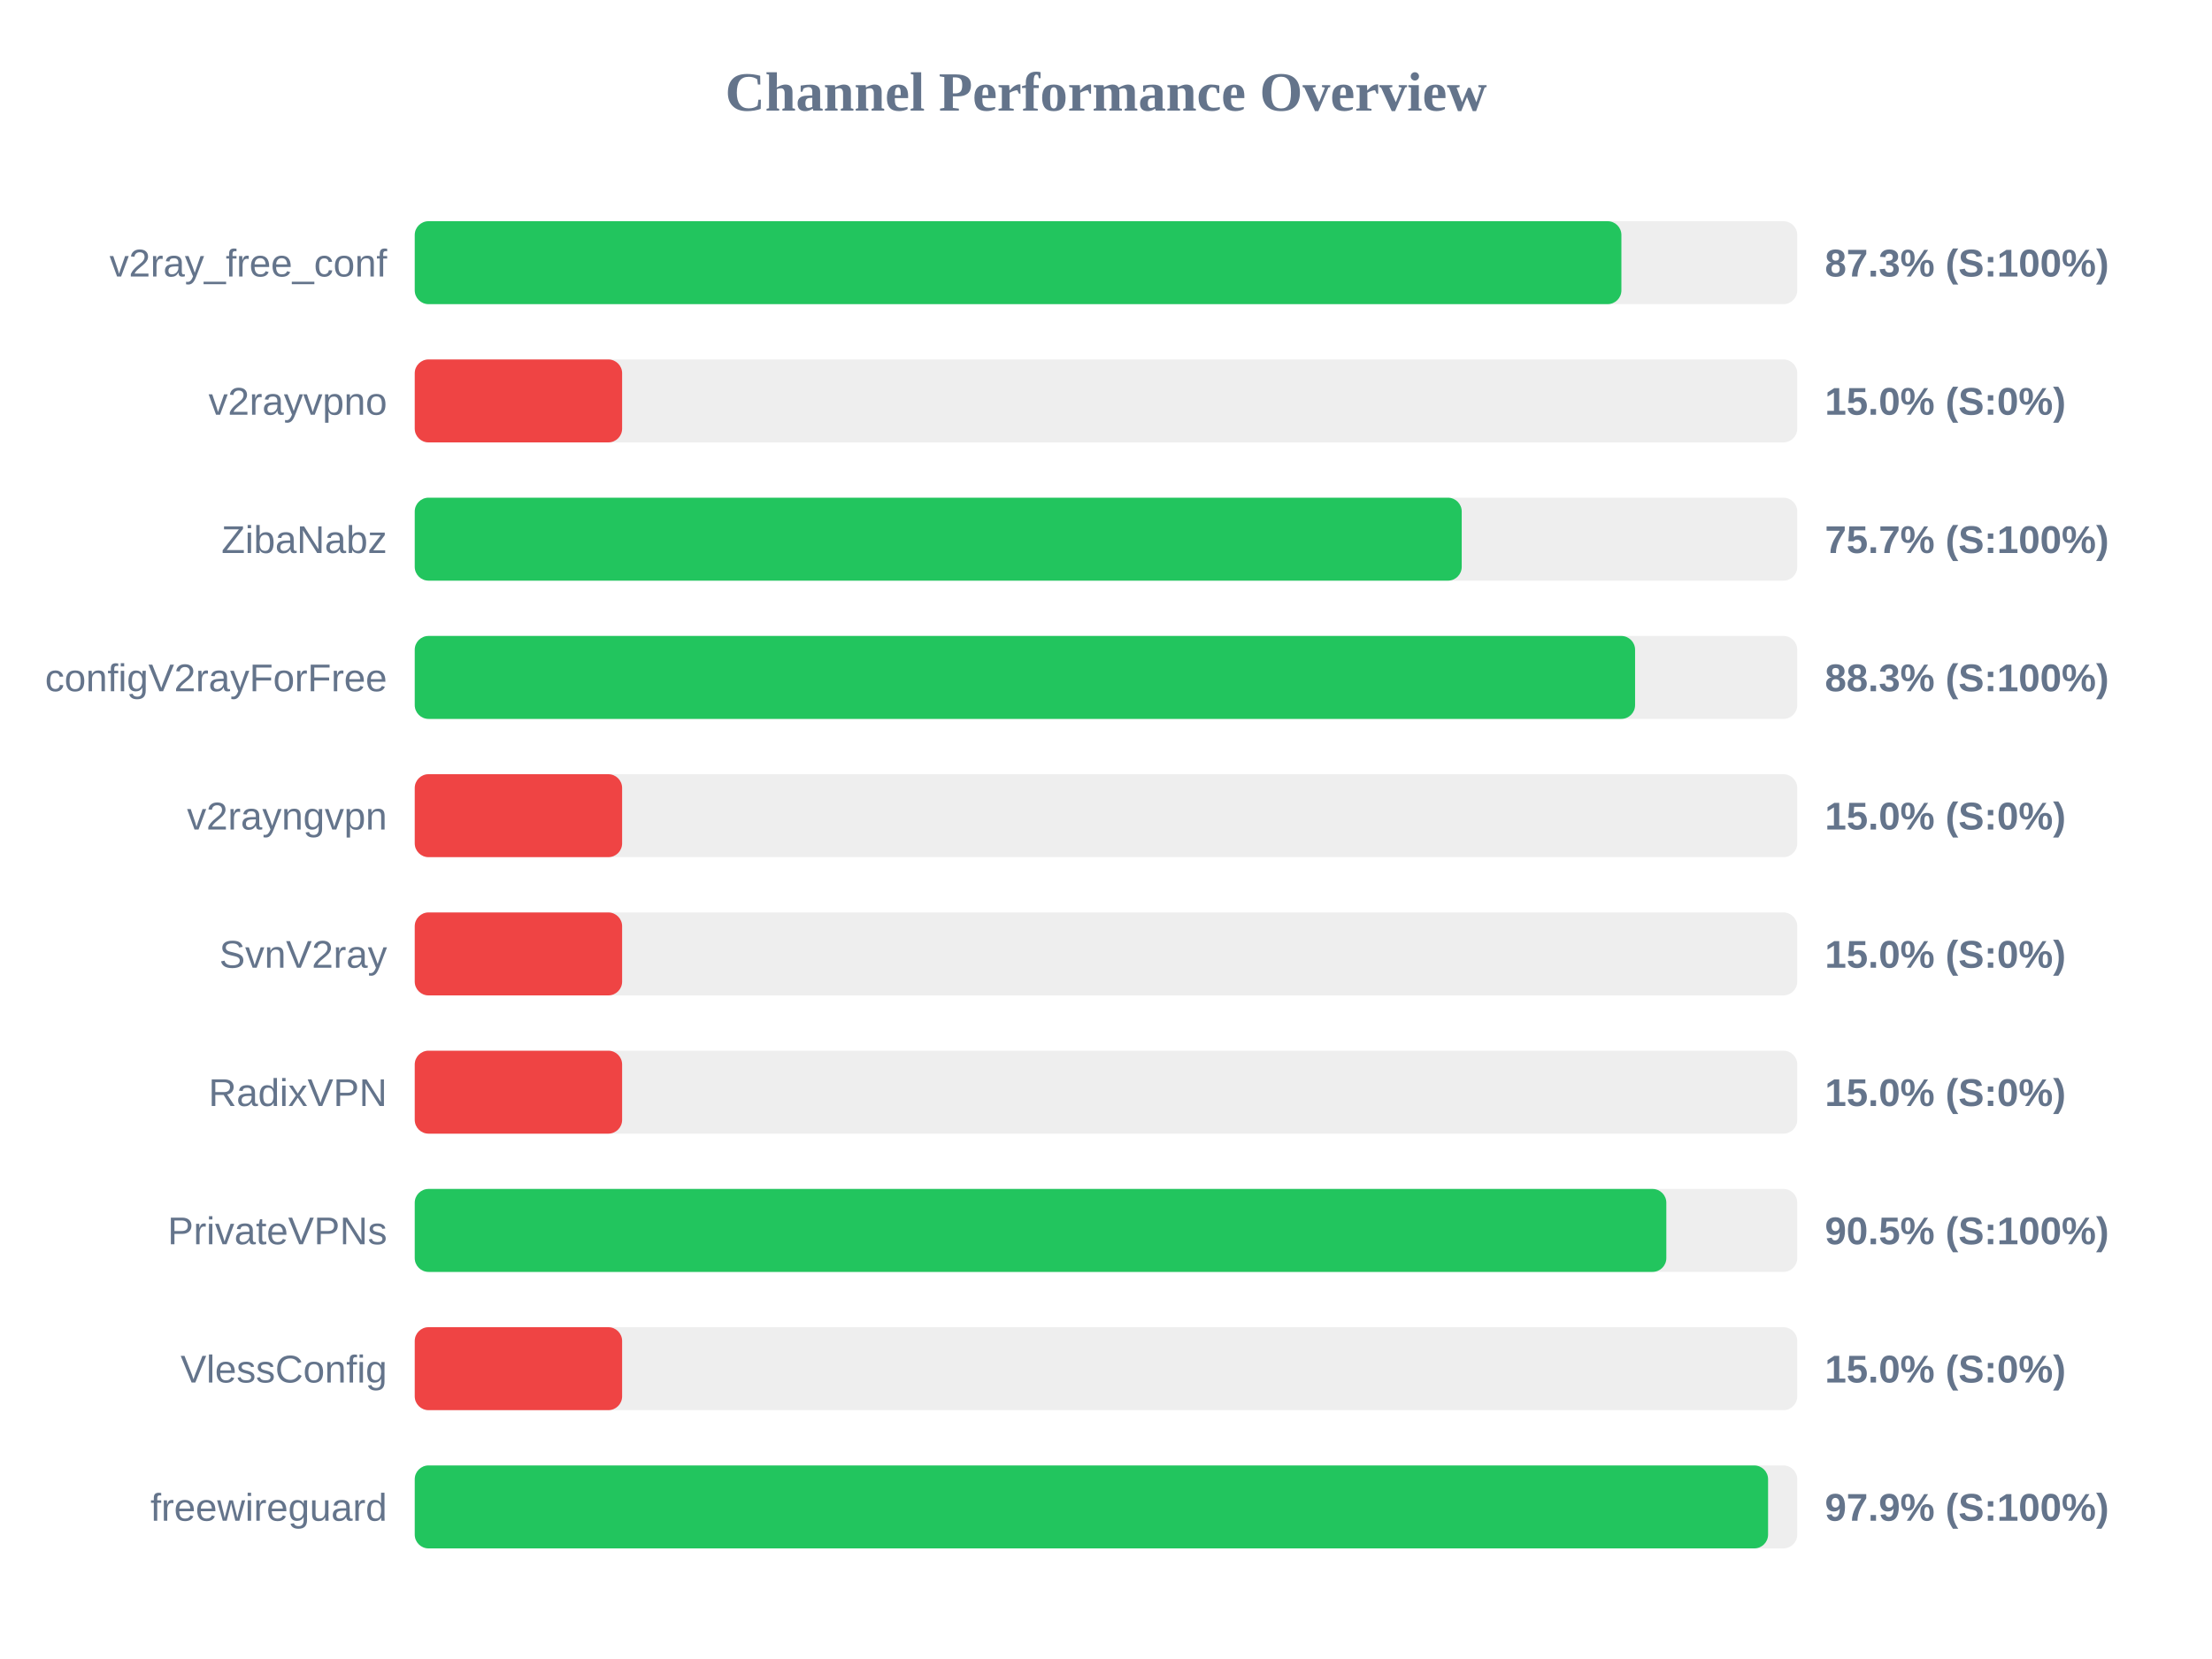
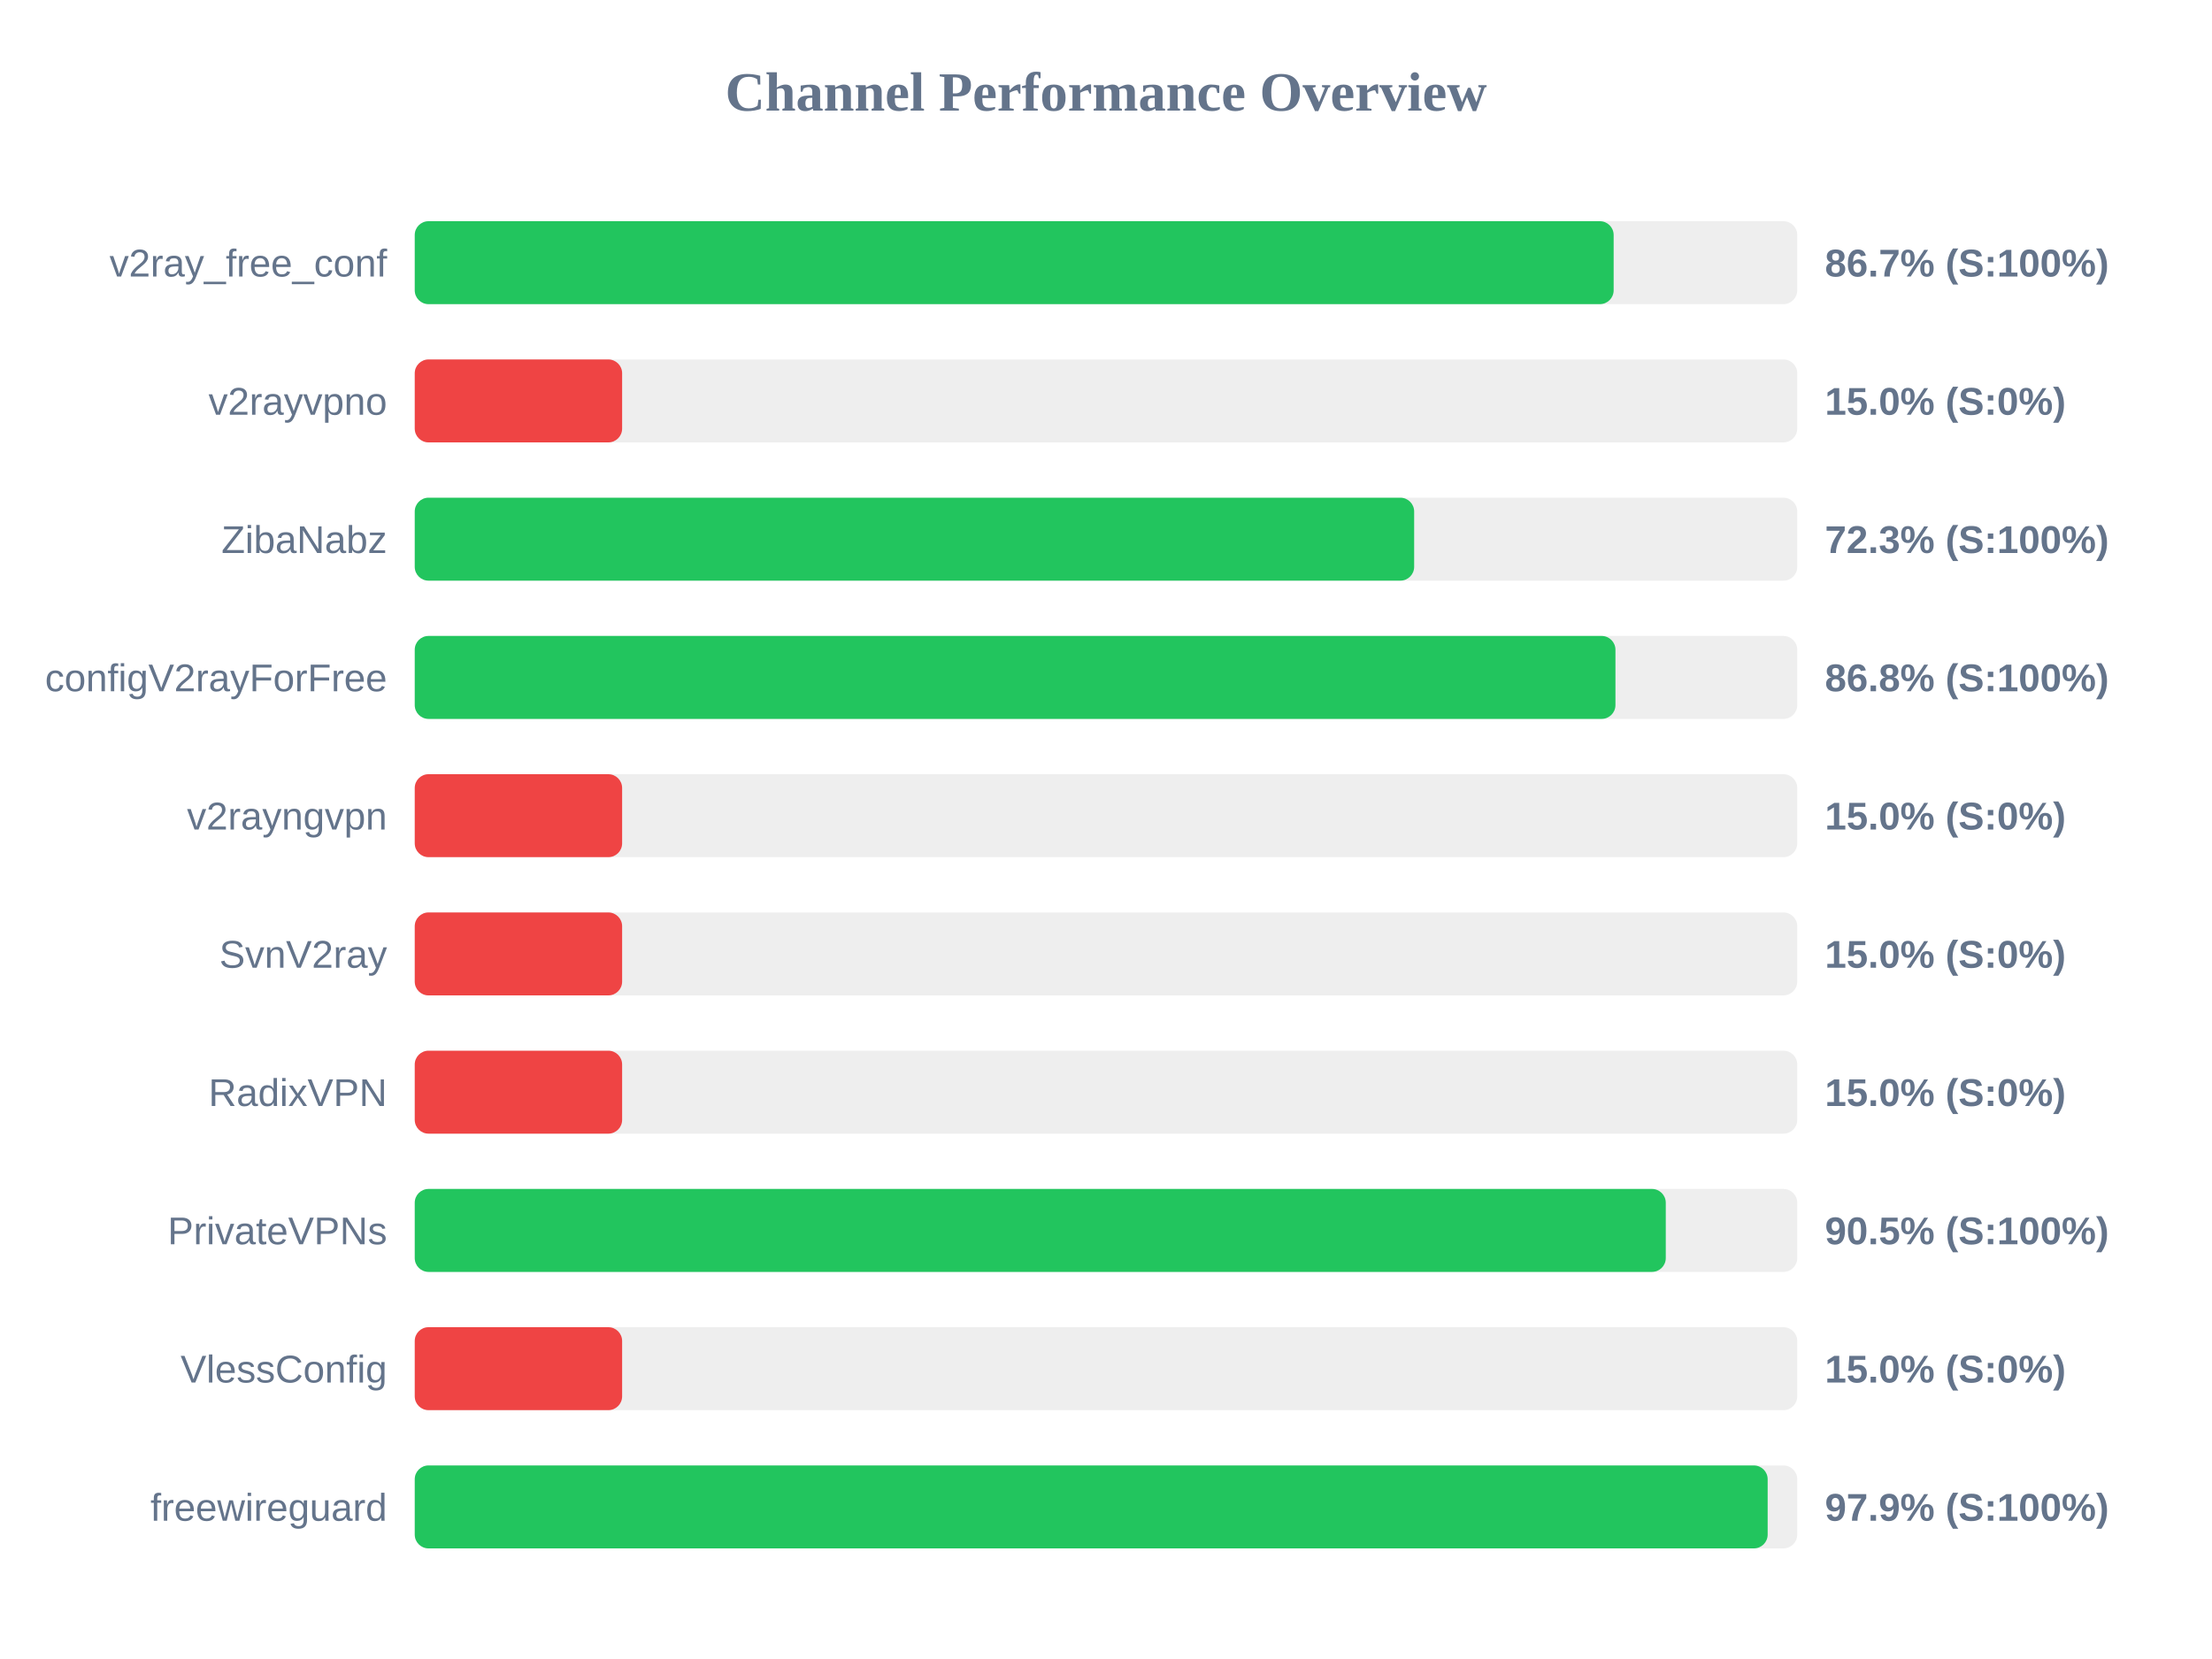
<svg xmlns="http://www.w3.org/2000/svg" width="800" height="600" version="1.1">
  <style>
        .row { font: 14px Arial; fill: #64748b; }
        .score { font: bold 14px Arial; fill: #64748b; }
    </style>
  <text x="400" y="40" text-anchor="middle" font-size="20px" font-weight="bold" fill="#64748b">Channel Performance Overview</text>
  <rect x="150" y="80" width="500" height="30" fill="#eee" rx="5" />
-   <rect x="150" y="80" width="436.4" height="30" fill="#22c55e" rx="5" />
+   <rect x="150" y="80" width="433.6" height="30" fill="#22c55e" rx="5" />
  <text x="140" y="100" text-anchor="end" class="row">v2ray_free_conf</text>
-   <text x="660" y="100" text-anchor="start" class="score">87.3% (S:100%)</text>
+   <text x="660" y="100" text-anchor="start" class="score">86.7% (S:100%)</text>
  <rect x="150" y="130" width="500" height="30" fill="#eee" rx="5" />
  <rect x="150" y="130" width="75.0" height="30" fill="#ef4444" rx="5" />
  <text x="140" y="150" text-anchor="end" class="row">v2rayvpno</text>
  <text x="660" y="150" text-anchor="start" class="score">15.0% (S:0%)</text>
  <rect x="150" y="180" width="500" height="30" fill="#eee" rx="5" />
-   <rect x="150" y="180" width="378.65" height="30" fill="#22c55e" rx="5" />
+   <rect x="150" y="180" width="361.45" height="30" fill="#22c55e" rx="5" />
  <text x="140" y="200" text-anchor="end" class="row">ZibaNabz</text>
-   <text x="660" y="200" text-anchor="start" class="score">75.7% (S:100%)</text>
+   <text x="660" y="200" text-anchor="start" class="score">72.3% (S:100%)</text>
  <rect x="150" y="230" width="500" height="30" fill="#eee" rx="5" />
-   <rect x="150" y="230" width="441.35" height="30" fill="#22c55e" rx="5" />
+   <rect x="150" y="230" width="434.25" height="30" fill="#22c55e" rx="5" />
  <text x="140" y="250" text-anchor="end" class="row">configV2rayForFree</text>
-   <text x="660" y="250" text-anchor="start" class="score">88.3% (S:100%)</text>
+   <text x="660" y="250" text-anchor="start" class="score">86.8% (S:100%)</text>
  <rect x="150" y="280" width="500" height="30" fill="#eee" rx="5" />
  <rect x="150" y="280" width="75.0" height="30" fill="#ef4444" rx="5" />
  <text x="140" y="300" text-anchor="end" class="row">v2rayngvpn</text>
  <text x="660" y="300" text-anchor="start" class="score">15.0% (S:0%)</text>
  <rect x="150" y="330" width="500" height="30" fill="#eee" rx="5" />
  <rect x="150" y="330" width="75.0" height="30" fill="#ef4444" rx="5" />
  <text x="140" y="350" text-anchor="end" class="row">SvnV2ray</text>
  <text x="660" y="350" text-anchor="start" class="score">15.0% (S:0%)</text>
  <rect x="150" y="380" width="500" height="30" fill="#eee" rx="5" />
  <rect x="150" y="380" width="75.0" height="30" fill="#ef4444" rx="5" />
  <text x="140" y="400" text-anchor="end" class="row">RadixVPN</text>
  <text x="660" y="400" text-anchor="start" class="score">15.0% (S:0%)</text>
  <rect x="150" y="430" width="500" height="30" fill="#eee" rx="5" />
-   <rect x="150" y="430" width="452.65" height="30" fill="#22c55e" rx="5" />
+   <rect x="150" y="430" width="452.45" height="30" fill="#22c55e" rx="5" />
  <text x="140" y="450" text-anchor="end" class="row">PrivateVPNs</text>
  <text x="660" y="450" text-anchor="start" class="score">90.5% (S:100%)</text>
  <rect x="150" y="480" width="500" height="30" fill="#eee" rx="5" />
  <rect x="150" y="480" width="75.0" height="30" fill="#ef4444" rx="5" />
  <text x="140" y="500" text-anchor="end" class="row">VlessConfig</text>
  <text x="660" y="500" text-anchor="start" class="score">15.0% (S:0%)</text>
  <rect x="150" y="530" width="500" height="30" fill="#eee" rx="5" />
-   <rect x="150" y="530" width="489.45" height="30" fill="#22c55e" rx="5" />
+   <rect x="150" y="530" width="489.3" height="30" fill="#22c55e" rx="5" />
  <text x="140" y="550" text-anchor="end" class="row">freewireguard</text>
  <text x="660" y="550" text-anchor="start" class="score">97.9% (S:100%)</text>
</svg>
